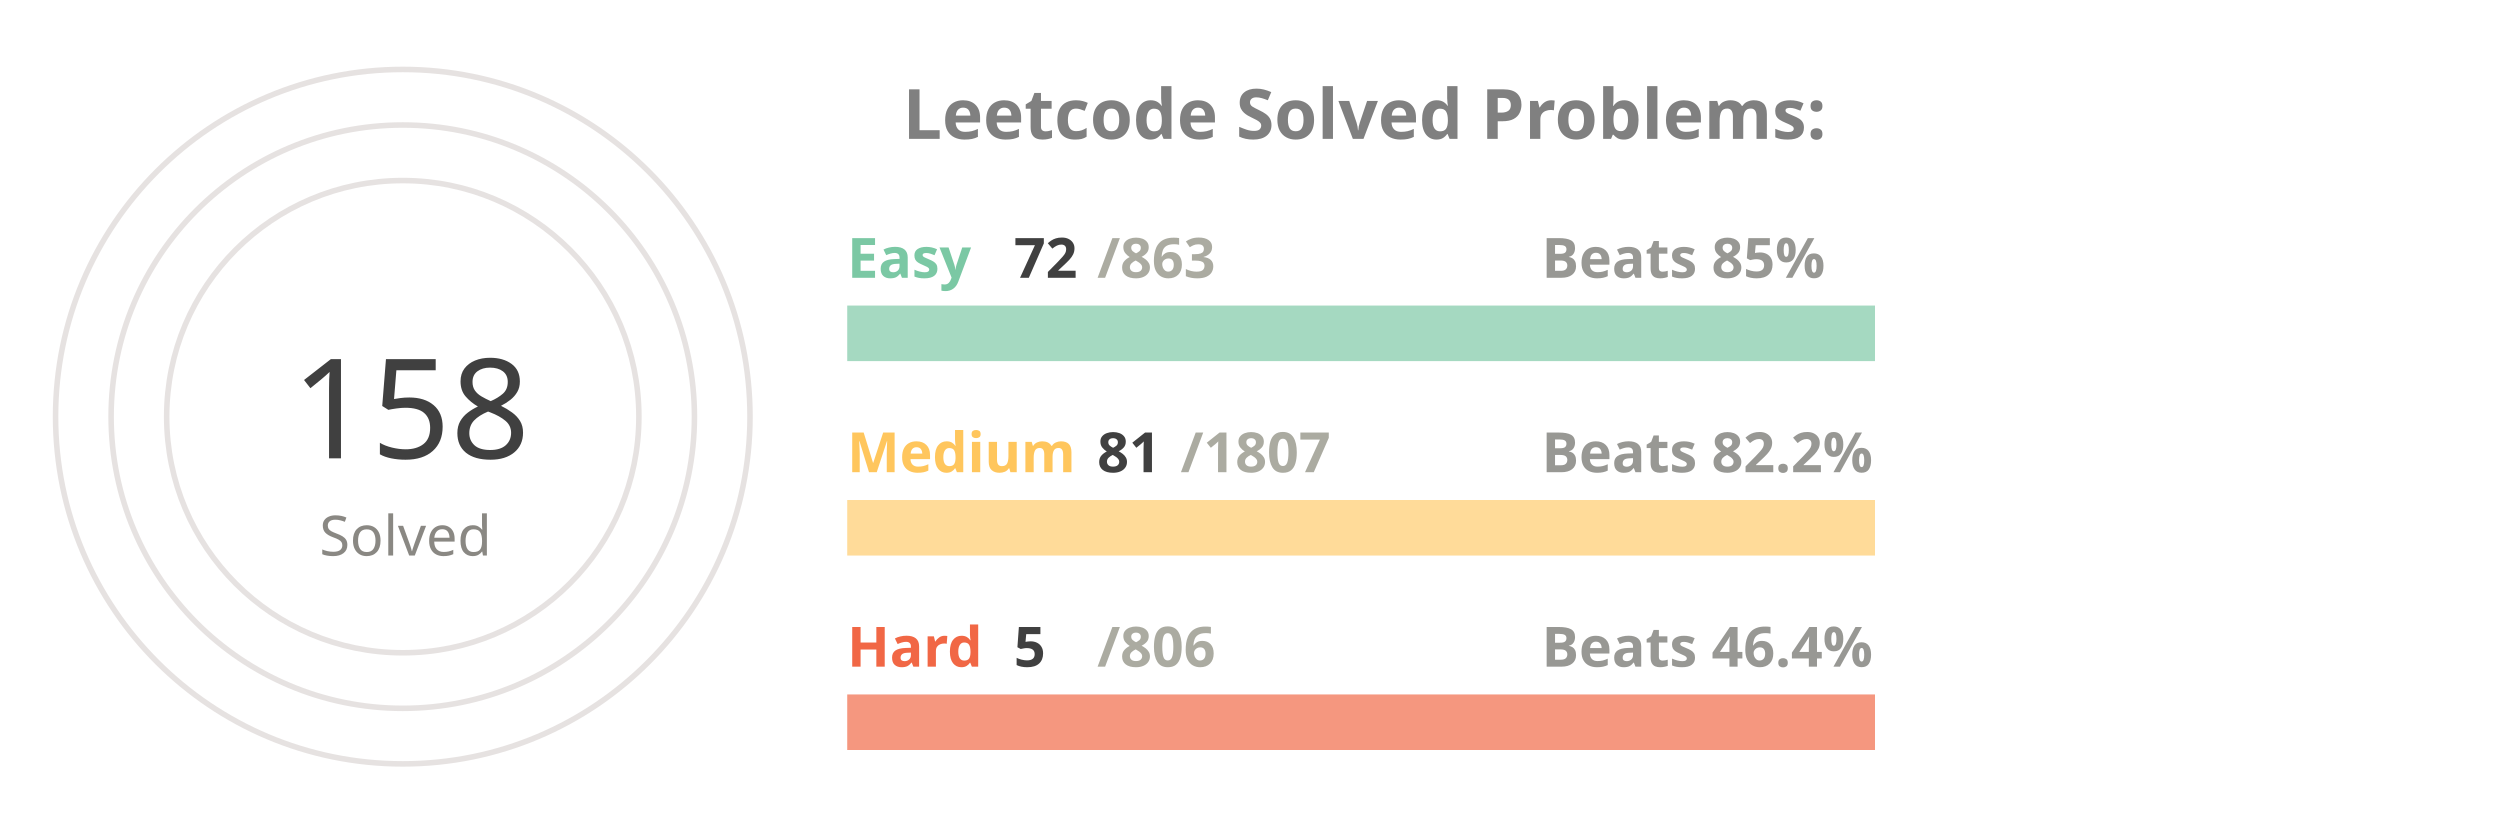
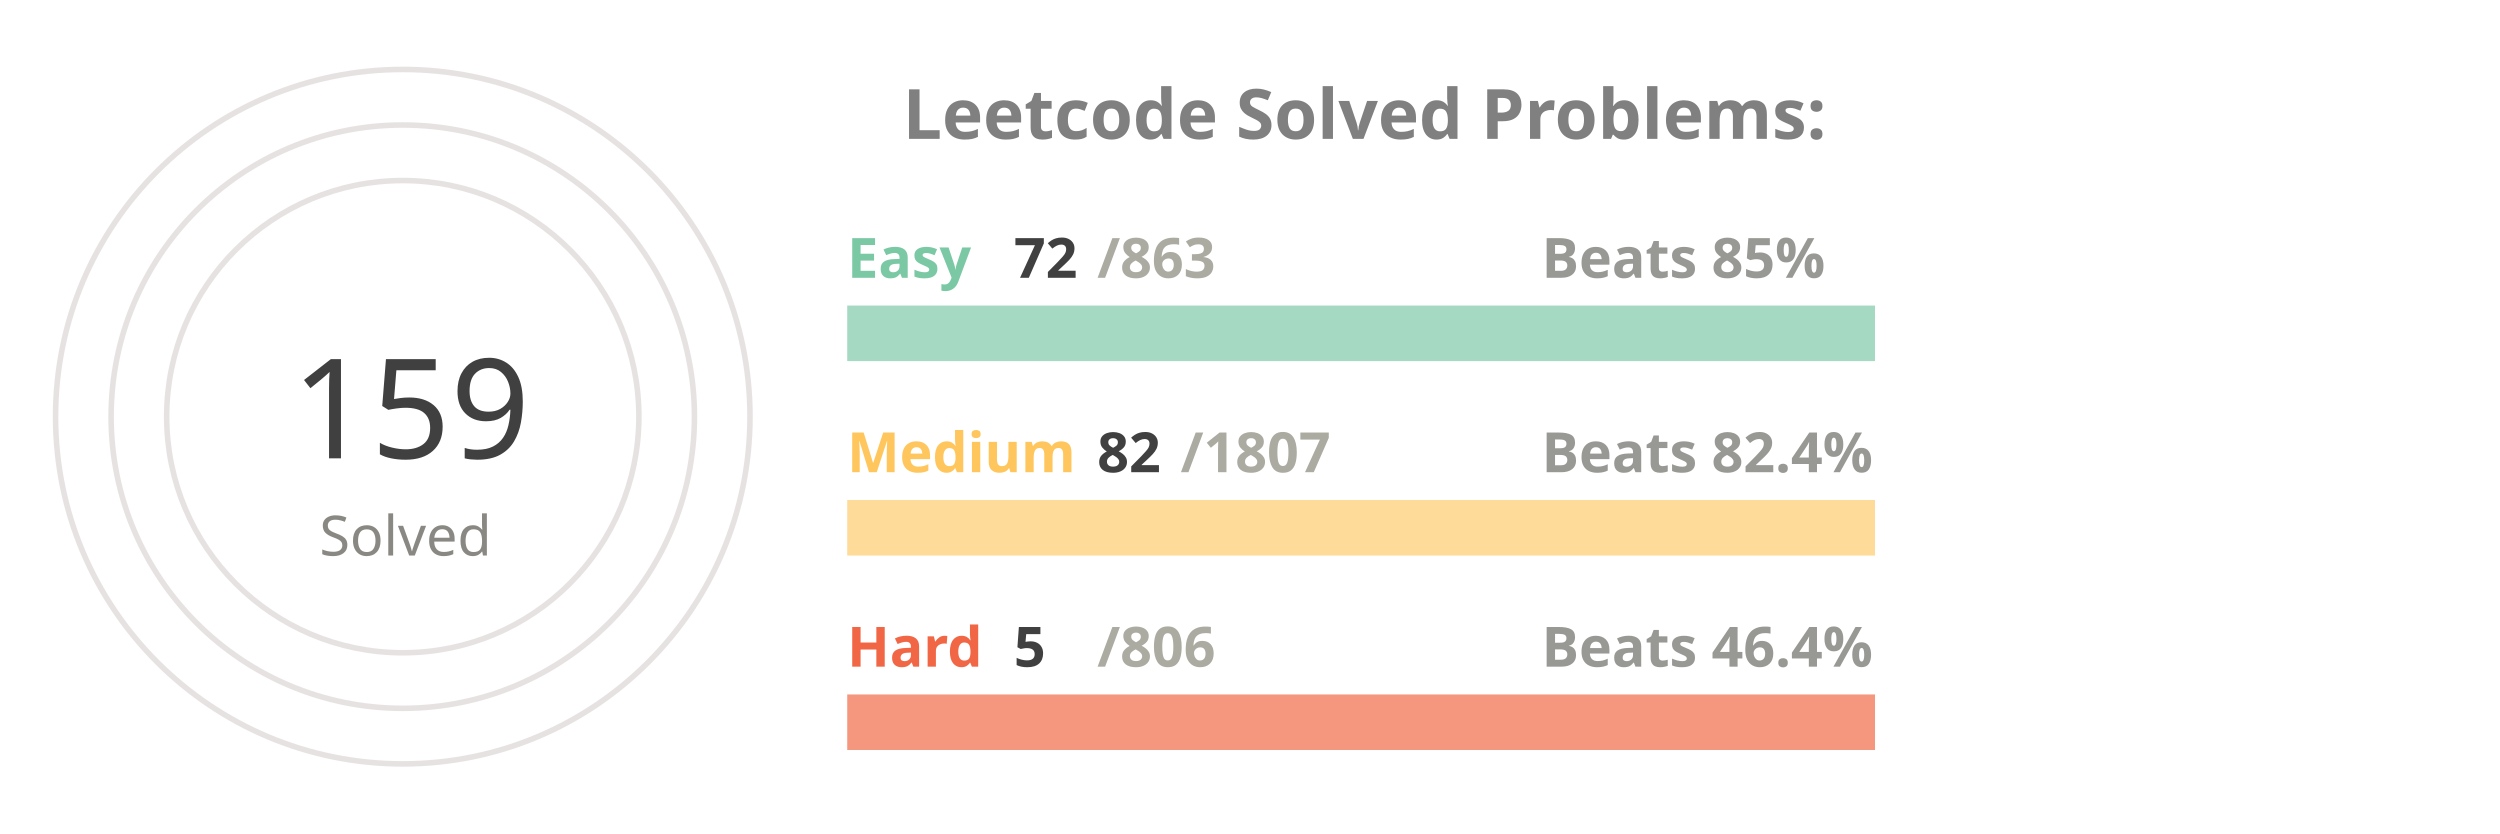
<svg xmlns="http://www.w3.org/2000/svg" viewBox="0 0 650 300" height="200px" width="600px">
  <style>
.label {
	font: bold 25px sans-serif;
	color: #404040;
	-webkit-text-stroke: 1px white;
  }
.name {
	font: bold 20px sans-serif;
	color: #404040;
  }

.line {
	stroke-dasharray: 1000;
	stroke-dashoffset: 1000;
	animation: dash 3.5s ease-in-out forwards;	
	animation-iteration-count: infinite;
	animation-direction: alternate-reverse;
}

.totalSum {
	font: 50px sans-serif;
}

.totalSumLabel {
	font: 20px sans-serif;
}

.path {
	stroke-dasharray: 1000;
	stroke-dashoffset: 1000;
	animation: dash 3.5s ease-in-out forwards;	
	animation-iteration-count: infinite;
	animation-direction: alternate-reverse;
}
  
@keyframes dash {
	to {
		stroke-dashoffset: 0;
	}
}

</style>
  <g stroke="#E6E2E1" fill="none" stroke-width="2">
    <circle cx="20" cy="150" r="125" />
    <circle cx="20" cy="150" r="105" />
    <circle cx="20" cy="150" r="85" />
  </g>
  <g fill="none" stroke-width="20">
    <line x1="180" y1="120" x2="550" y2="120" stroke="#a5d9c1" />
    <line x1="180" y1="190" x2="550" y2="190" stroke="#ffdb99" />
    <line x1="180" y1="260" x2="550" y2="260" stroke="#f5977f" />
  </g>
  <g fill="none" stroke-width="20" class="line">
    <line x1="180" y1="120" x2="210" y2="120" stroke="#7BC8A4" />
    <line x1="180" y1="190" x2="196" y2="190" stroke="#FFC65D" />
    <line x1="180" y1="260" x2="182" y2="260" stroke="#F16745" />
  </g>
  <g fill="none" stroke-width="20" stroke-linecap="round" class="path">
    <path d="M 20 25 A 125 125 45 0 1 78 39" stroke="#7BC8A4" />
    <path d="M 20 45 A 105 105 45 0 1 45 48" stroke="#FFC65D" />
    <path d="M 20 65 A 85 85 45 0 1 20 65" stroke="#F16745" />
  </g>
  <g class="name">
    <text x="180" y="100" fill="#7BC8A4">Easy</text>
    <text x="240" y="100" fill="#404040">72</text>
    <text x="270" y="100" fill="#ABABA1">/863</text>
    <text x="430" y="100" fill="#989894">Beats 85%</text>
    <text x="180" y="170" fill="#FFC65D">Medium</text>
-     <text x="270" y="170" fill="#404040">81</text>
+     <text x="270" y="170" fill="#404040">82</text>
    <text x="300" y="170" fill="#ABABA1">/1807</text>
-     <text x="430" y="170" fill="#989894">Beats 82.2%</text>
+     <text x="430" y="170" fill="#989894">Beats 82.4%</text>
    <text x="180" y="240" fill="#F16745">Hard</text>
    <text x="240" y="240" fill="#404040">5</text>
    <text x="270" y="240" fill="#ABABA1">/806</text>
    <text x="430" y="240" fill="#989894">Beats 46.4%</text>
  </g>
  <g>
-     <text x="-20" y="165" fill="#404040" class="totalSum">158</text>
+     <text x="-20" y="165" fill="#404040" class="totalSum">159</text>
    <text x="-10" y="200" fill="#8A8883" class="totalSumLabel">Solved</text>
  </g>
  <g class="label">
    <text x="200" y="50" fill="gray">Leetcode Solved Problems:</text>
  </g>
</svg>
